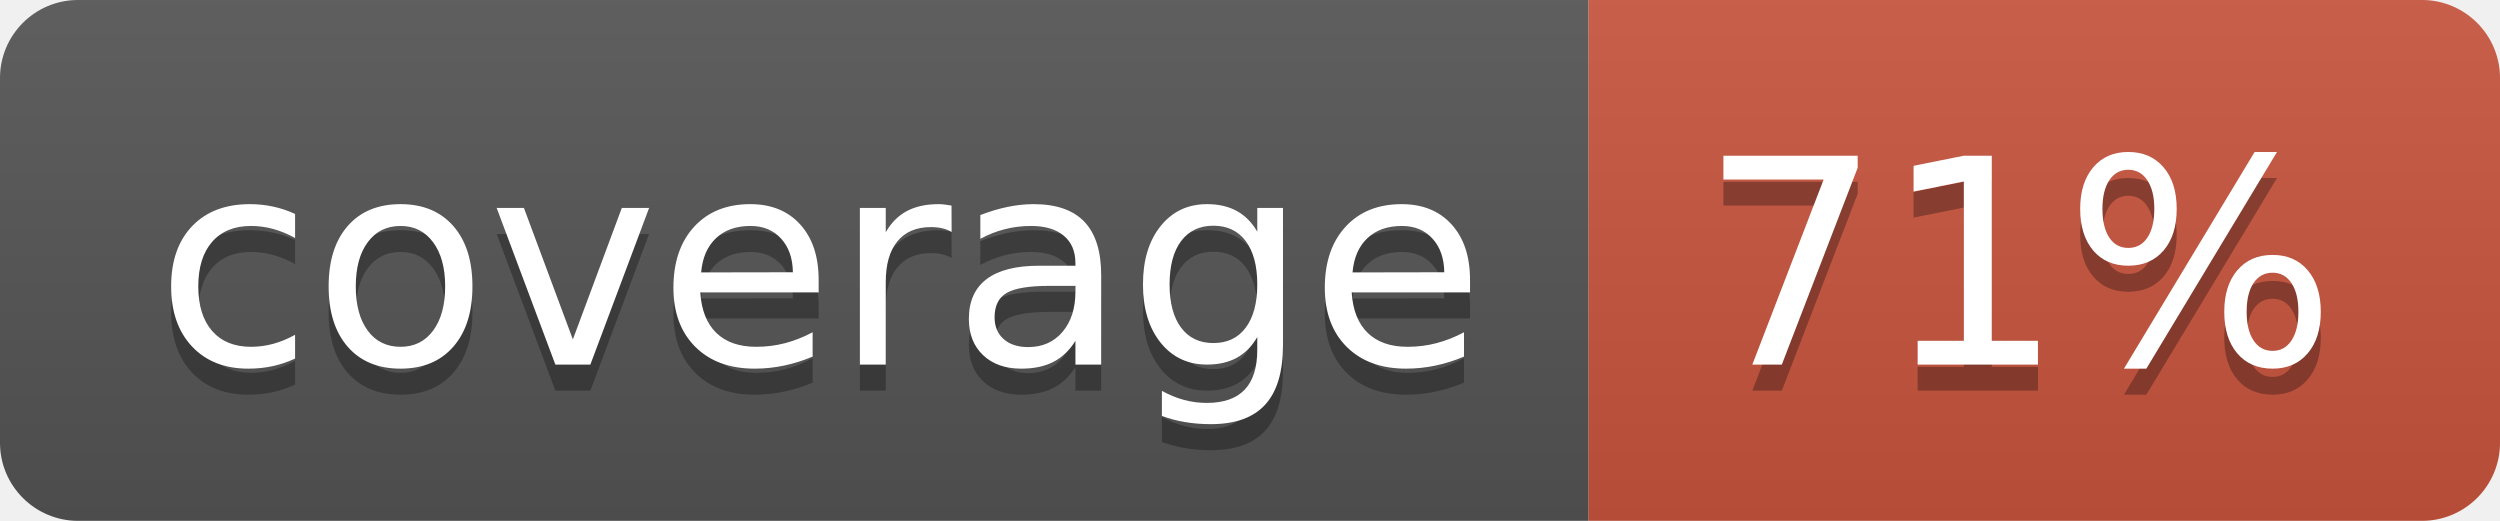
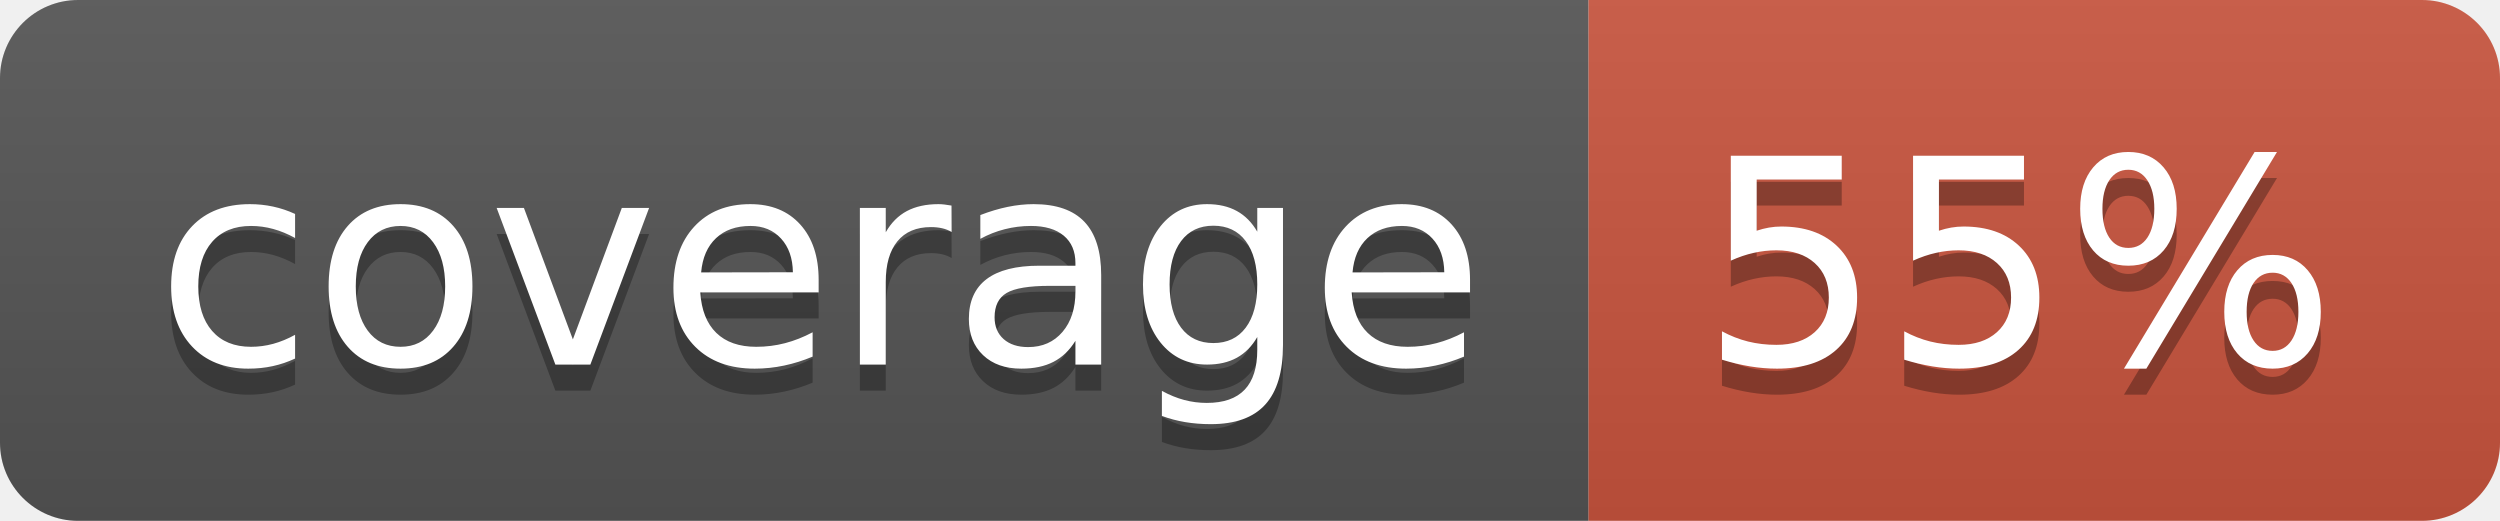
<svg xmlns="http://www.w3.org/2000/svg" width="96" height="20">
  <linearGradient id="b" x2="0" y2="100%">
    <stop offset="0" stop-color="#bbb" stop-opacity=".1" />
    <stop offset="1" stop-opacity=".1" />
  </linearGradient>
  <clipPath id="a">
    <rect width="96" height="20" rx="3" fill="#fff" />
  </clipPath>
  <g clip-path="url(#a)">
    <path fill="#555" d="M0 0h61v20H0z" />
    <path fill="#CA553E" d="M61 0h35v20H61z" />
    <path fill="url(#b)" d="M0 0h96v20H0z" />
  </g>
  <g fill="#fff" text-anchor="middle" font-family="DejaVu Sans,Verdana,Geneva,sans-serif" font-size="110">
    <text x="315" y="150" fill="#010101" fill-opacity=".3" transform="scale(.1)" textLength="510">coverage</text>
    <text x="315" y="140" transform="scale(.1)" textLength="510">coverage</text>
-     <text x="775" y="150" fill="#010101" fill-opacity=".3" transform="scale(.1)" textLength="250">71%</text>
-     <text x="775" y="140" transform="scale(.1)" textLength="250">71%</text>
+     <text x="775" y="150" fill="#010101" fill-opacity=".3" transform="scale(.1)" textLength="250">55%</text>
+     <text x="775" y="140" transform="scale(.1)" textLength="250">55%</text>
  </g>
</svg>
